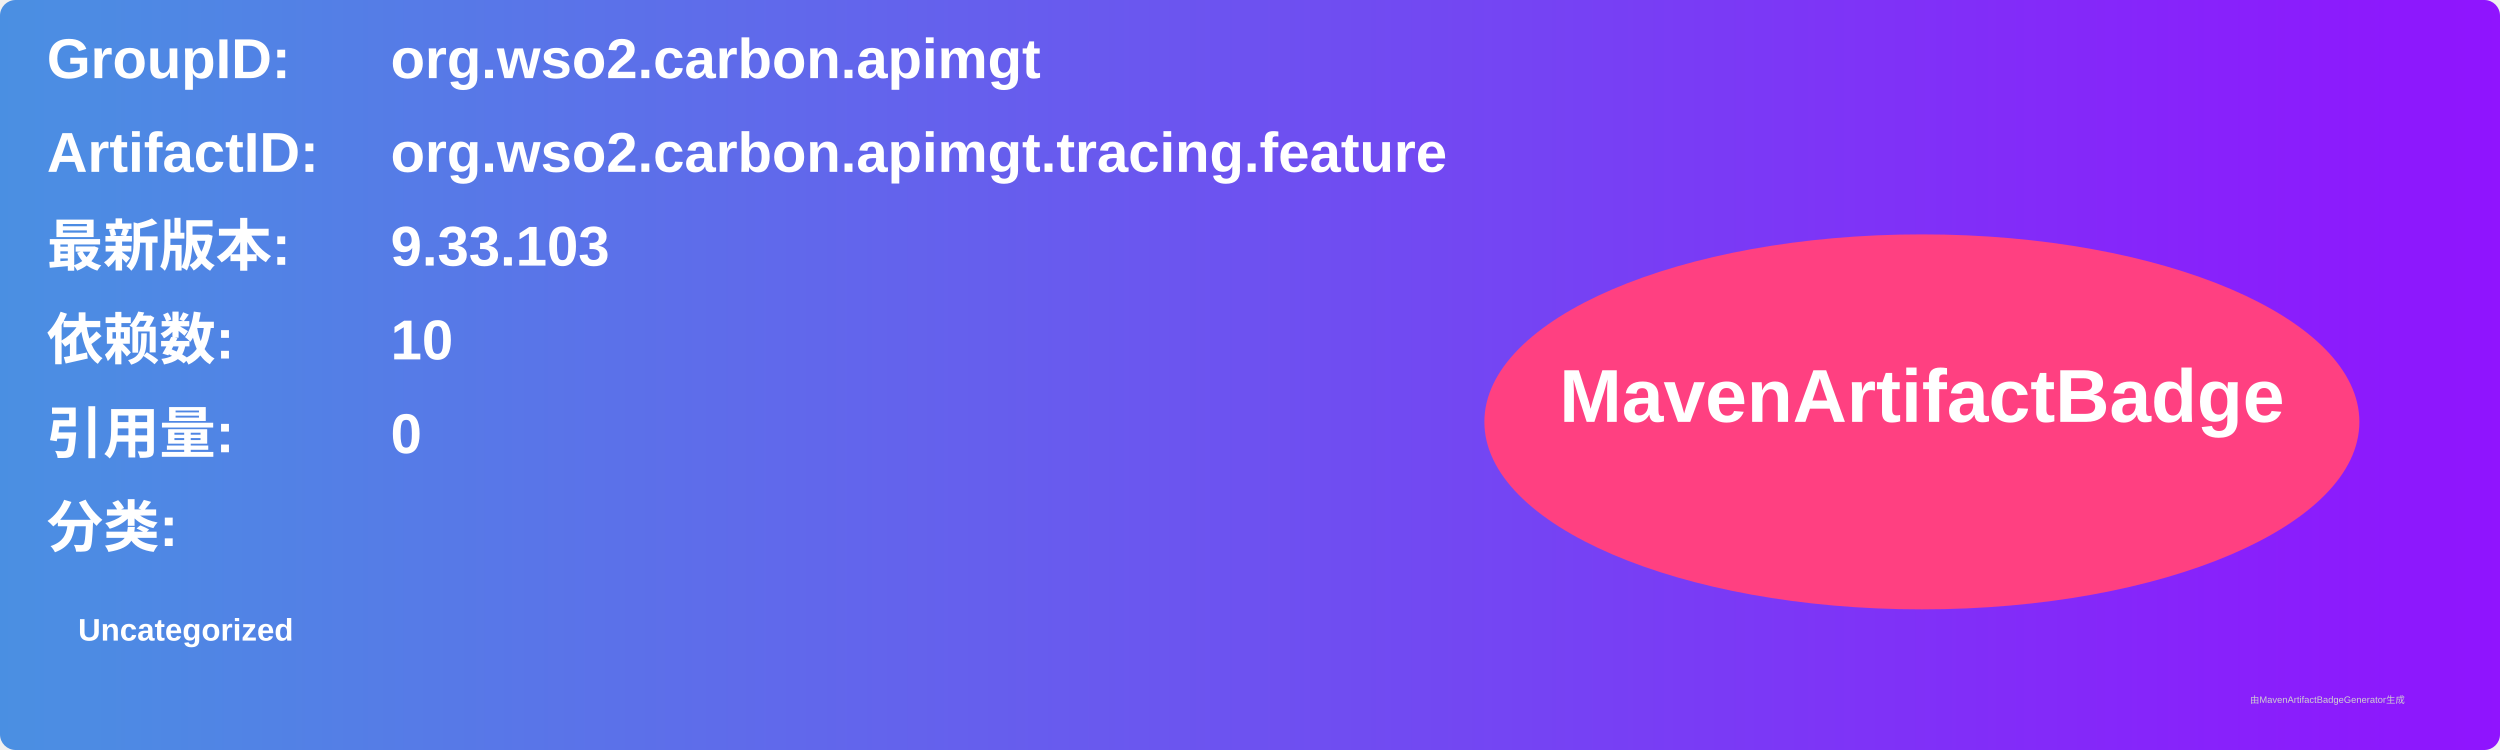
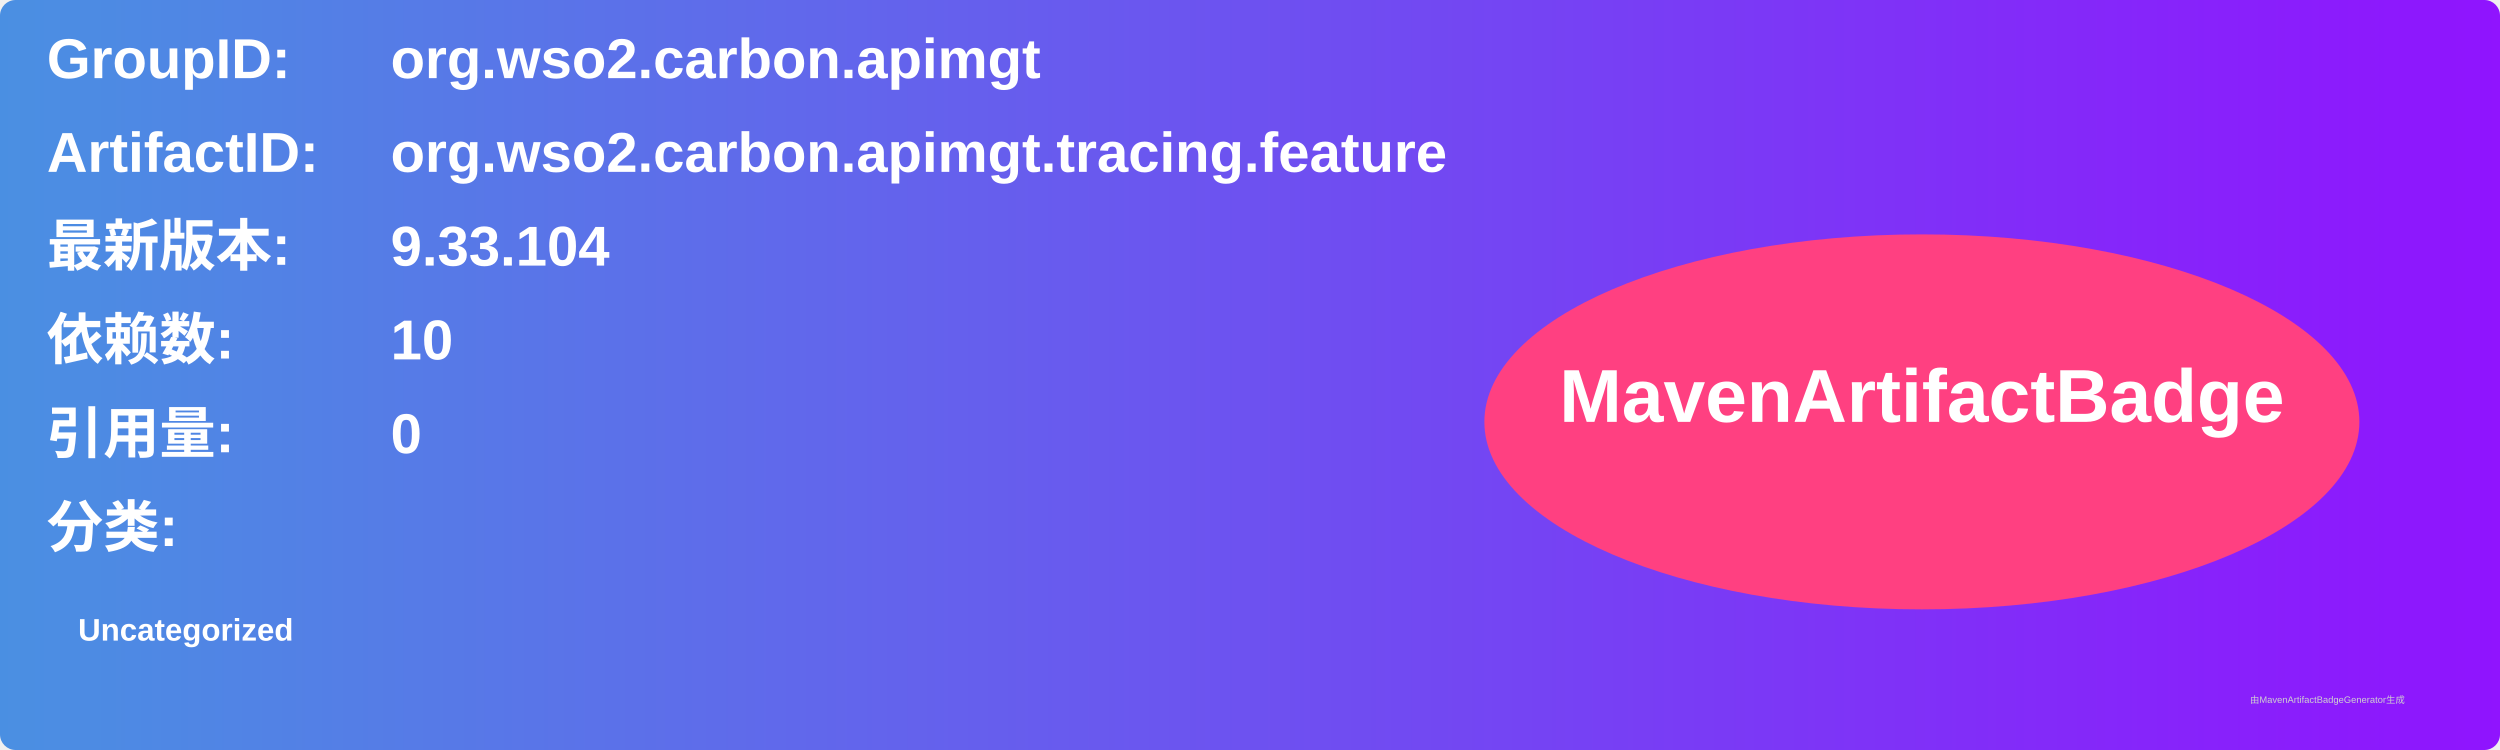
<svg xmlns="http://www.w3.org/2000/svg" width="800" height="240" viewBox="0 0 800 240">
  <linearGradient id="grad" x1="0%" y1="0%" x2="100%" y2="0%">
    <stop offset="0%" stop-color="#4a90e2" />
    <stop offset="100%" stop-color="#9013fe" />
  </linearGradient>
  <rect width="100%" height="100%" rx="5" ry="5" fill="url(#grad)" />
  <g transform="translate(15, 15)">
    <text x="0" y="10" font-family="Arial" font-size="18" fill="white" font-weight="bold" width="260">GroupID:</text>
    <text x="110" y="10" font-family="Arial" font-size="18" fill="white" font-weight="bold" width="460">org.wso2.carbon.apimgt</text>
    <text x="0" y="40" font-family="Arial" font-size="18" fill="white" font-weight="bold" width="260">ArtifactID:</text>
    <text x="110" y="40" font-family="Arial" font-size="18" fill="white" font-weight="bold" width="460">org.wso2.carbon.apimgt.tracing.feature</text>
    <text x="0" y="70" font-family="Arial" font-size="18" fill="white" font-weight="bold">最新版本:</text>
    <text x="110" y="70" font-family="Arial" font-size="18" fill="white" font-weight="bold">
-       <tspan font-weight="bold">9.33.103</tspan>
+       <tspan font-weight="bold">9.33.104</tspan>
    </text>
    <text x="0" y="100" font-family="Arial" font-size="18" fill="white" font-weight="bold">依赖数: </text>
    <text x="110" y="100" font-family="Arial" font-size="18" fill="white">
      <tspan font-weight="bold">10</tspan>
    </text>
    <text x="0" y="130" font-family="Arial" font-size="18" fill="white" font-weight="bold">引用量: </text>
    <text x="110" y="130" font-family="Arial" font-size="18" fill="white">
      <tspan font-weight="bold">0</tspan>
    </text>
    <text x="0" y="160" font-family="Arial" font-size="18" fill="white" font-weight="bold">分类:</text>
    <text x="10" y="190" font-family="Arial" font-size="10" fill="white">
      <tspan font-weight="bold">Uncategorized</tspan>
    </text>
    <ellipse cx="600" cy="120" rx="140" ry="60" fill="#ff4081" />
    <text x="600" y="120" text-anchor="middle" font-family="Arial" font-size="24" fill="white" font-weight="bold">MavenArtifactBadge</text>
  </g>
  <text x="720" y="225" font-family="Arial" font-size="3" fill="#d0d0d0">由MavenArtifactBadgeGenerator生成</text>
</svg>
